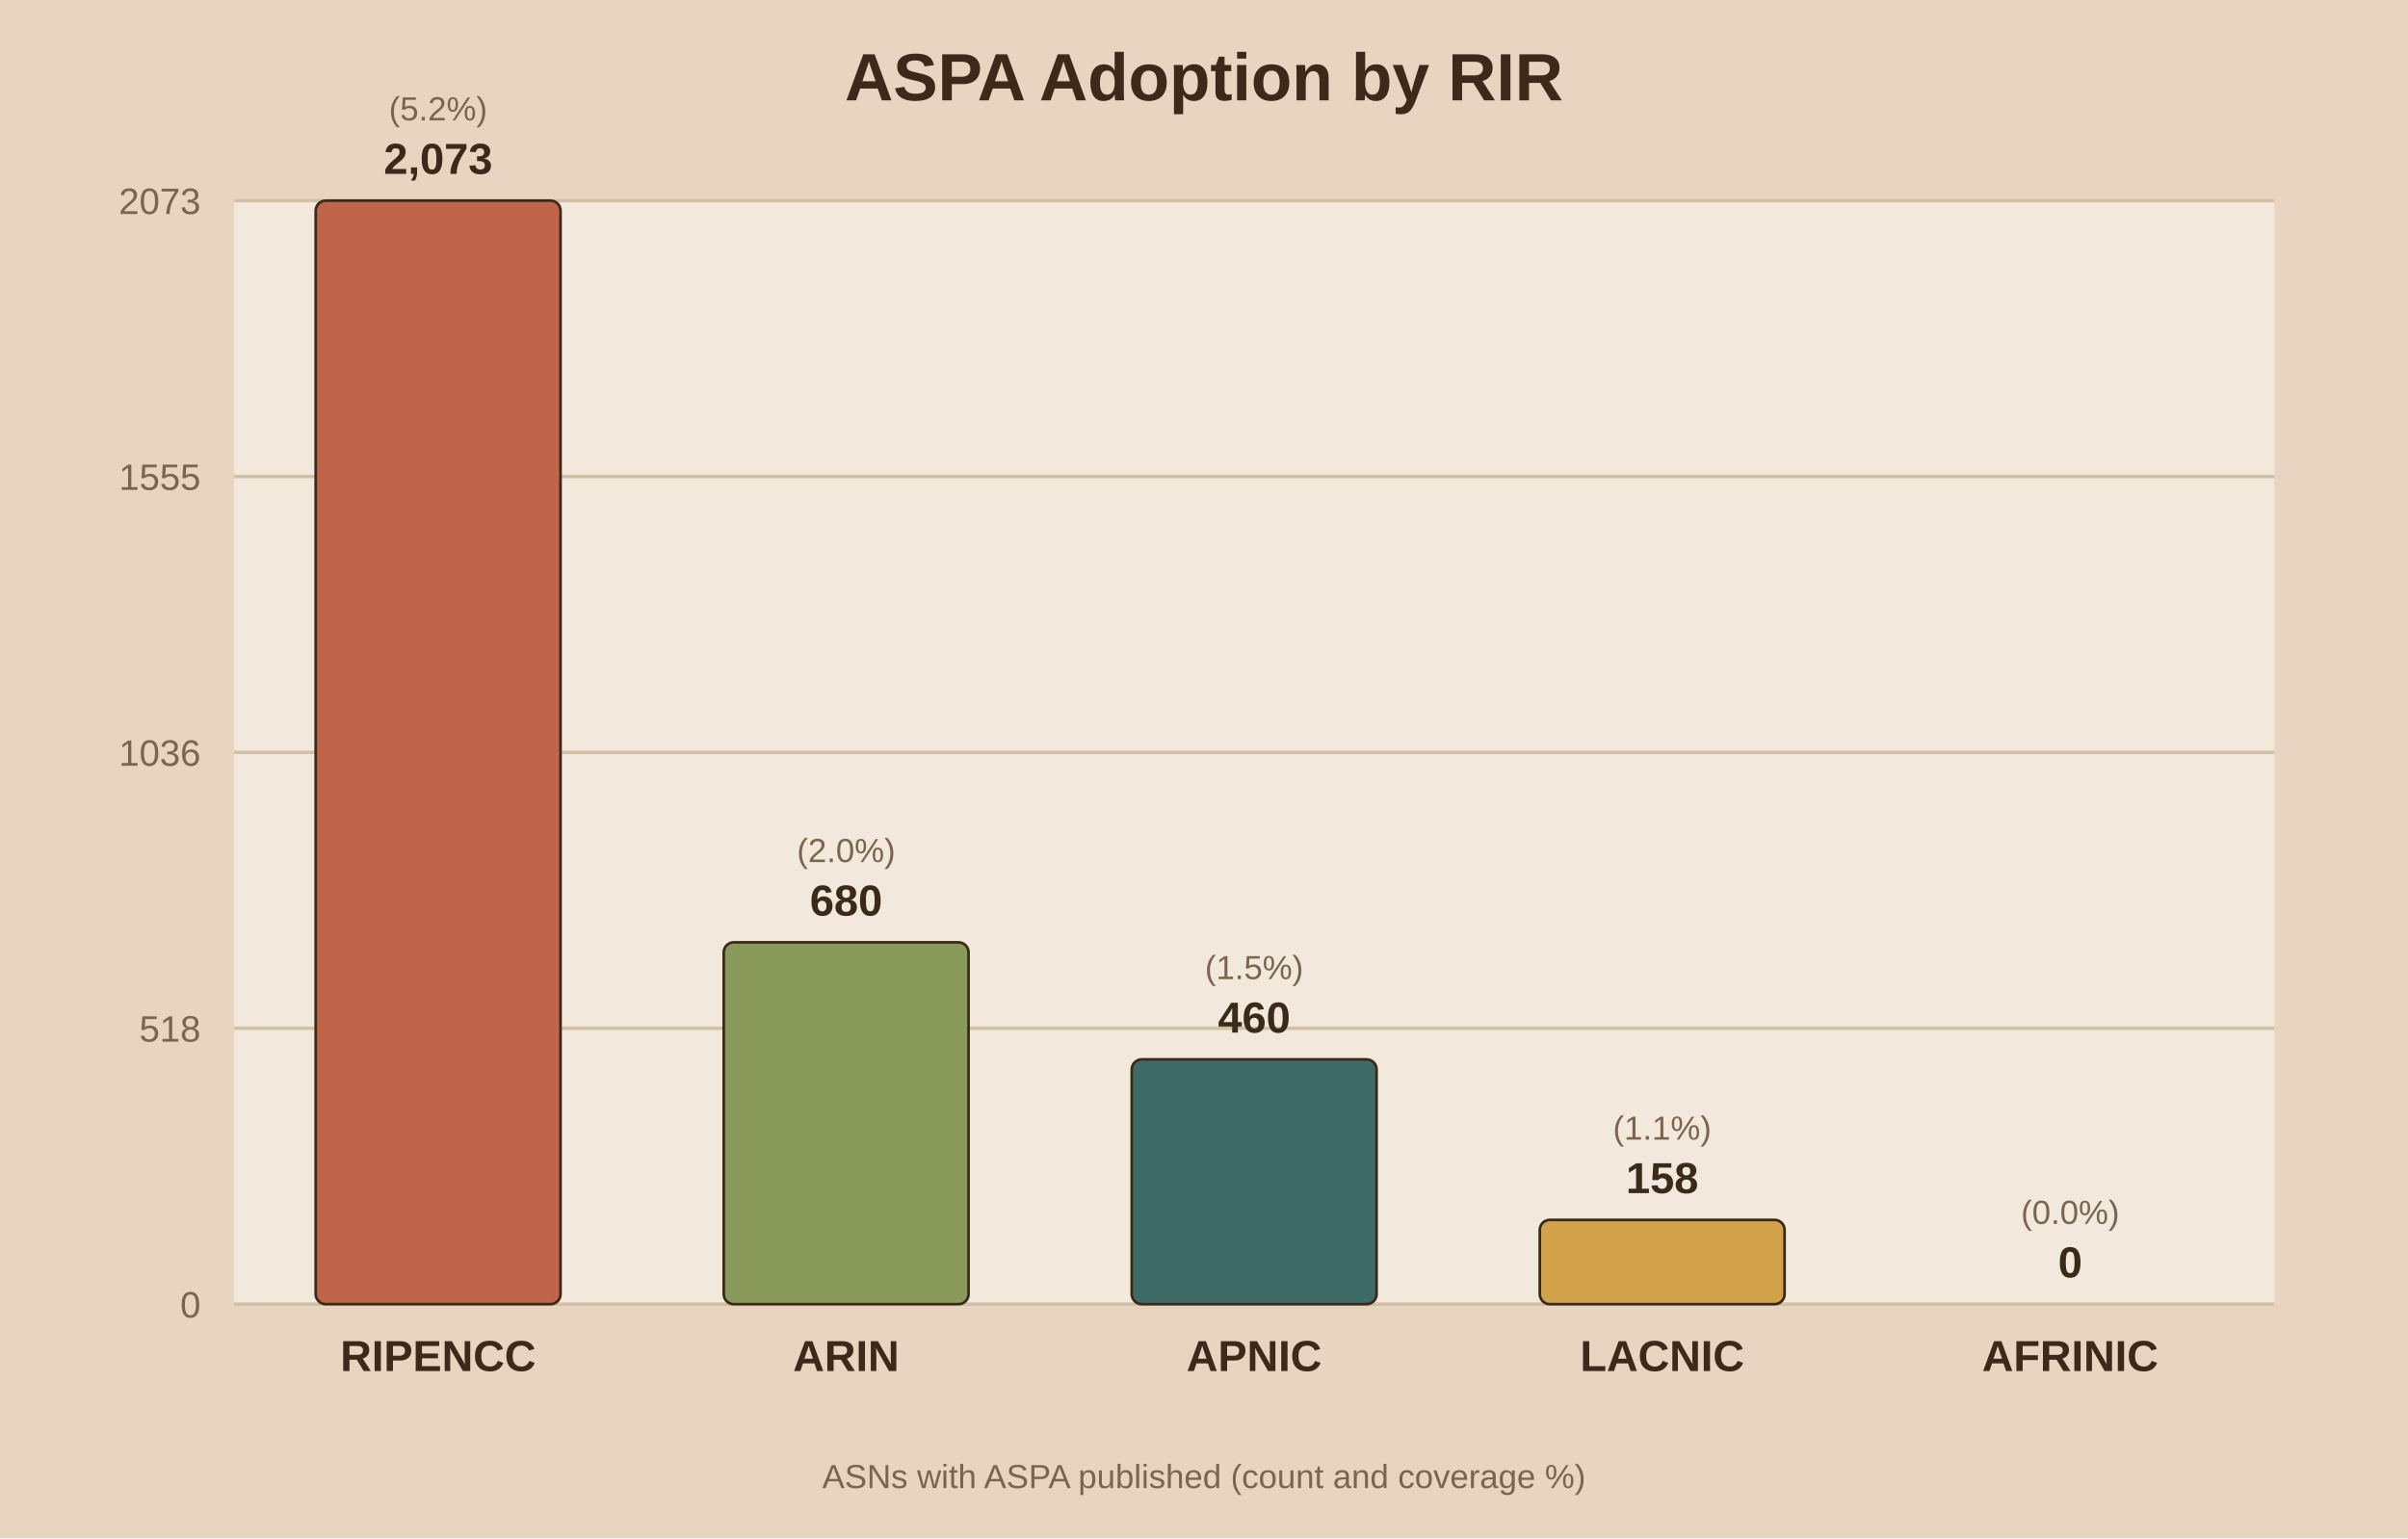
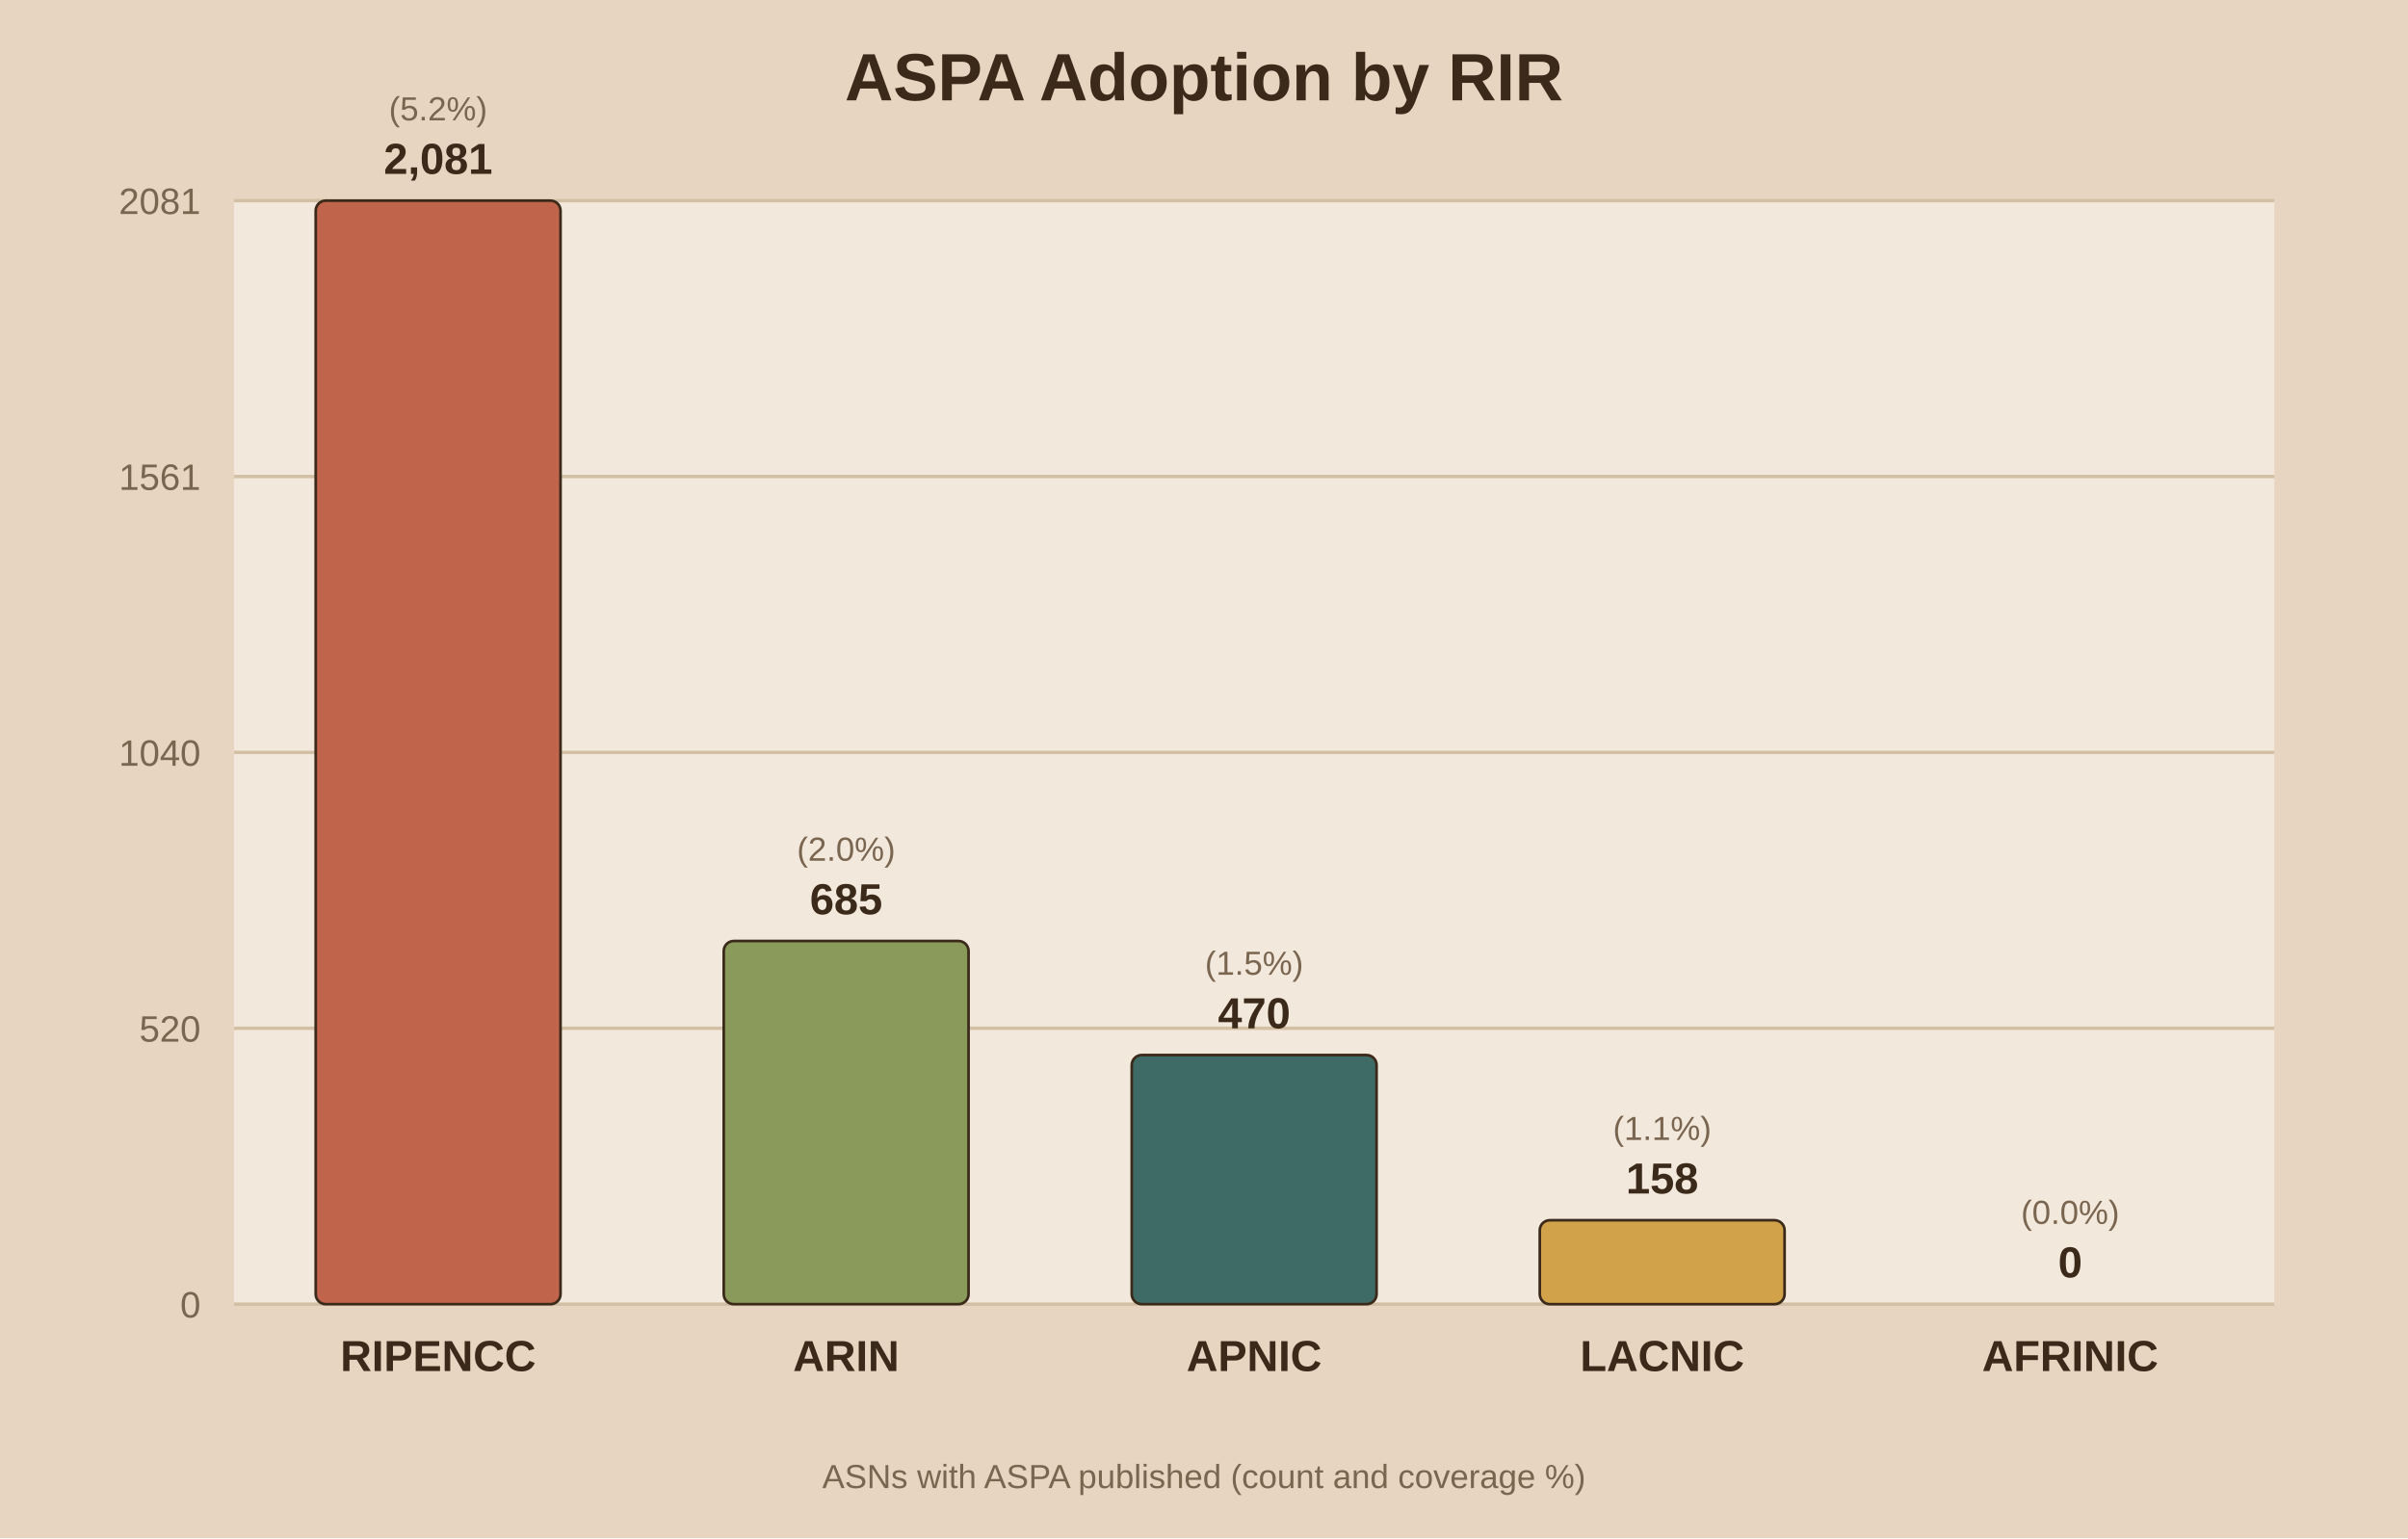
<svg xmlns="http://www.w3.org/2000/svg" viewBox="0 0 720 460">
  <rect width="720" height="460" fill="#e8d5c1" />
  <rect x="70" y="60" width="610" height="330" fill="#f2e8db" />
  <text x="360.0" y="30" text-anchor="middle" font-family="Arial" font-size="20" font-weight="bold" fill="#3b2a1a">ASPA Adoption by RIR</text>
  <line x1="70" y1="390.0" x2="680" y2="390.0" stroke="#d3bfa4" stroke-width="1" />
  <text x="60" y="394.0" text-anchor="end" font-family="Arial" font-size="11" fill="#7a6650">0</text>
  <line x1="70" y1="307.5" x2="680" y2="307.5" stroke="#d3bfa4" stroke-width="1" />
-   <text x="60" y="311.5" text-anchor="end" font-family="Arial" font-size="11" fill="#7a6650">518</text>
+   <text x="60" y="311.5" text-anchor="end" font-family="Arial" font-size="11" fill="#7a6650">520</text>
  <line x1="70" y1="225.0" x2="680" y2="225.0" stroke="#d3bfa4" stroke-width="1" />
-   <text x="60" y="229.0" text-anchor="end" font-family="Arial" font-size="11" fill="#7a6650">1036</text>
+   <text x="60" y="229.0" text-anchor="end" font-family="Arial" font-size="11" fill="#7a6650">1040</text>
  <line x1="70" y1="142.5" x2="680" y2="142.5" stroke="#d3bfa4" stroke-width="1" />
-   <text x="60" y="146.5" text-anchor="end" font-family="Arial" font-size="11" fill="#7a6650">1555</text>
+   <text x="60" y="146.5" text-anchor="end" font-family="Arial" font-size="11" fill="#7a6650">1561</text>
  <line x1="70" y1="60.0" x2="680" y2="60.0" stroke="#d3bfa4" stroke-width="1" />
-   <text x="60" y="64.0" text-anchor="end" font-family="Arial" font-size="11" fill="#7a6650">2073</text>
+   <text x="60" y="64.0" text-anchor="end" font-family="Arial" font-size="11" fill="#7a6650">2081</text>
  <rect x="94.4" y="60.0" width="73.2" height="330.0" fill="#c0654b" stroke="#3b2a1a" stroke-width="0.8" rx="3" />
-   <text x="131.0" y="52.0" text-anchor="middle" font-family="Arial" font-size="13" font-weight="bold" fill="#3b2a1a">2,073</text>
+   <text x="131.0" y="52.0" text-anchor="middle" font-family="Arial" font-size="13" font-weight="bold" fill="#3b2a1a">2,081</text>
  <text x="131.0" y="36.0" text-anchor="middle" font-family="Arial" font-size="10" fill="#7a6650">(5.2%)</text>
  <text x="131.0" y="410.0" text-anchor="middle" font-family="Arial" font-size="13" font-weight="bold" fill="#3b2a1a">RIPENCC</text>
-   <rect x="216.4" y="281.8" width="73.2" height="108.2" fill="#8a9a5b" stroke="#3b2a1a" stroke-width="0.8" rx="3" />
-   <text x="253.0" y="273.8" text-anchor="middle" font-family="Arial" font-size="13" font-weight="bold" fill="#3b2a1a">680</text>
-   <text x="253.0" y="257.8" text-anchor="middle" font-family="Arial" font-size="10" fill="#7a6650">(2.0%)</text>
+   <rect x="216.4" y="281.4" width="73.2" height="108.6" fill="#8a9a5b" stroke="#3b2a1a" stroke-width="0.8" rx="3" />
+   <text x="253.0" y="273.4" text-anchor="middle" font-family="Arial" font-size="13" font-weight="bold" fill="#3b2a1a">685</text>
+   <text x="253.0" y="257.4" text-anchor="middle" font-family="Arial" font-size="10" fill="#7a6650">(2.0%)</text>
  <text x="253.0" y="410.0" text-anchor="middle" font-family="Arial" font-size="13" font-weight="bold" fill="#3b2a1a">ARIN</text>
-   <rect x="338.4" y="316.8" width="73.2" height="73.2" fill="#3f6b66" stroke="#3b2a1a" stroke-width="0.8" rx="3" />
-   <text x="375.0" y="308.8" text-anchor="middle" font-family="Arial" font-size="13" font-weight="bold" fill="#3b2a1a">460</text>
-   <text x="375.0" y="292.8" text-anchor="middle" font-family="Arial" font-size="10" fill="#7a6650">(1.5%)</text>
+   <rect x="338.4" y="315.5" width="73.2" height="74.5" fill="#3f6b66" stroke="#3b2a1a" stroke-width="0.8" rx="3" />
+   <text x="375.0" y="307.5" text-anchor="middle" font-family="Arial" font-size="13" font-weight="bold" fill="#3b2a1a">470</text>
+   <text x="375.0" y="291.5" text-anchor="middle" font-family="Arial" font-size="10" fill="#7a6650">(1.5%)</text>
  <text x="375.0" y="410.0" text-anchor="middle" font-family="Arial" font-size="13" font-weight="bold" fill="#3b2a1a">APNIC</text>
-   <rect x="460.4" y="364.8" width="73.2" height="25.2" fill="#d1a24a" stroke="#3b2a1a" stroke-width="0.8" rx="3" />
-   <text x="497.0" y="356.8" text-anchor="middle" font-family="Arial" font-size="13" font-weight="bold" fill="#3b2a1a">158</text>
-   <text x="497.0" y="340.8" text-anchor="middle" font-family="Arial" font-size="10" fill="#7a6650">(1.1%)</text>
+   <rect x="460.4" y="364.9" width="73.2" height="25.1" fill="#d1a24a" stroke="#3b2a1a" stroke-width="0.8" rx="3" />
+   <text x="497.0" y="356.9" text-anchor="middle" font-family="Arial" font-size="13" font-weight="bold" fill="#3b2a1a">158</text>
+   <text x="497.0" y="340.9" text-anchor="middle" font-family="Arial" font-size="10" fill="#7a6650">(1.1%)</text>
  <text x="497.0" y="410.0" text-anchor="middle" font-family="Arial" font-size="13" font-weight="bold" fill="#3b2a1a">LACNIC</text>
  <rect x="582.4" y="390.0" width="73.2" height="0.0" fill="#7d5a6a" stroke="#3b2a1a" stroke-width="0.8" rx="3" />
  <text x="619.0" y="382.0" text-anchor="middle" font-family="Arial" font-size="13" font-weight="bold" fill="#3b2a1a">0</text>
  <text x="619.0" y="366.0" text-anchor="middle" font-family="Arial" font-size="10" fill="#7a6650">(0.0%)</text>
  <text x="619.0" y="410.0" text-anchor="middle" font-family="Arial" font-size="13" font-weight="bold" fill="#3b2a1a">AFRINIC</text>
  <text x="360.0" y="445" text-anchor="middle" font-family="Arial" font-size="10" fill="#7a6650">ASNs with ASPA published (count and coverage %)</text>
</svg>
